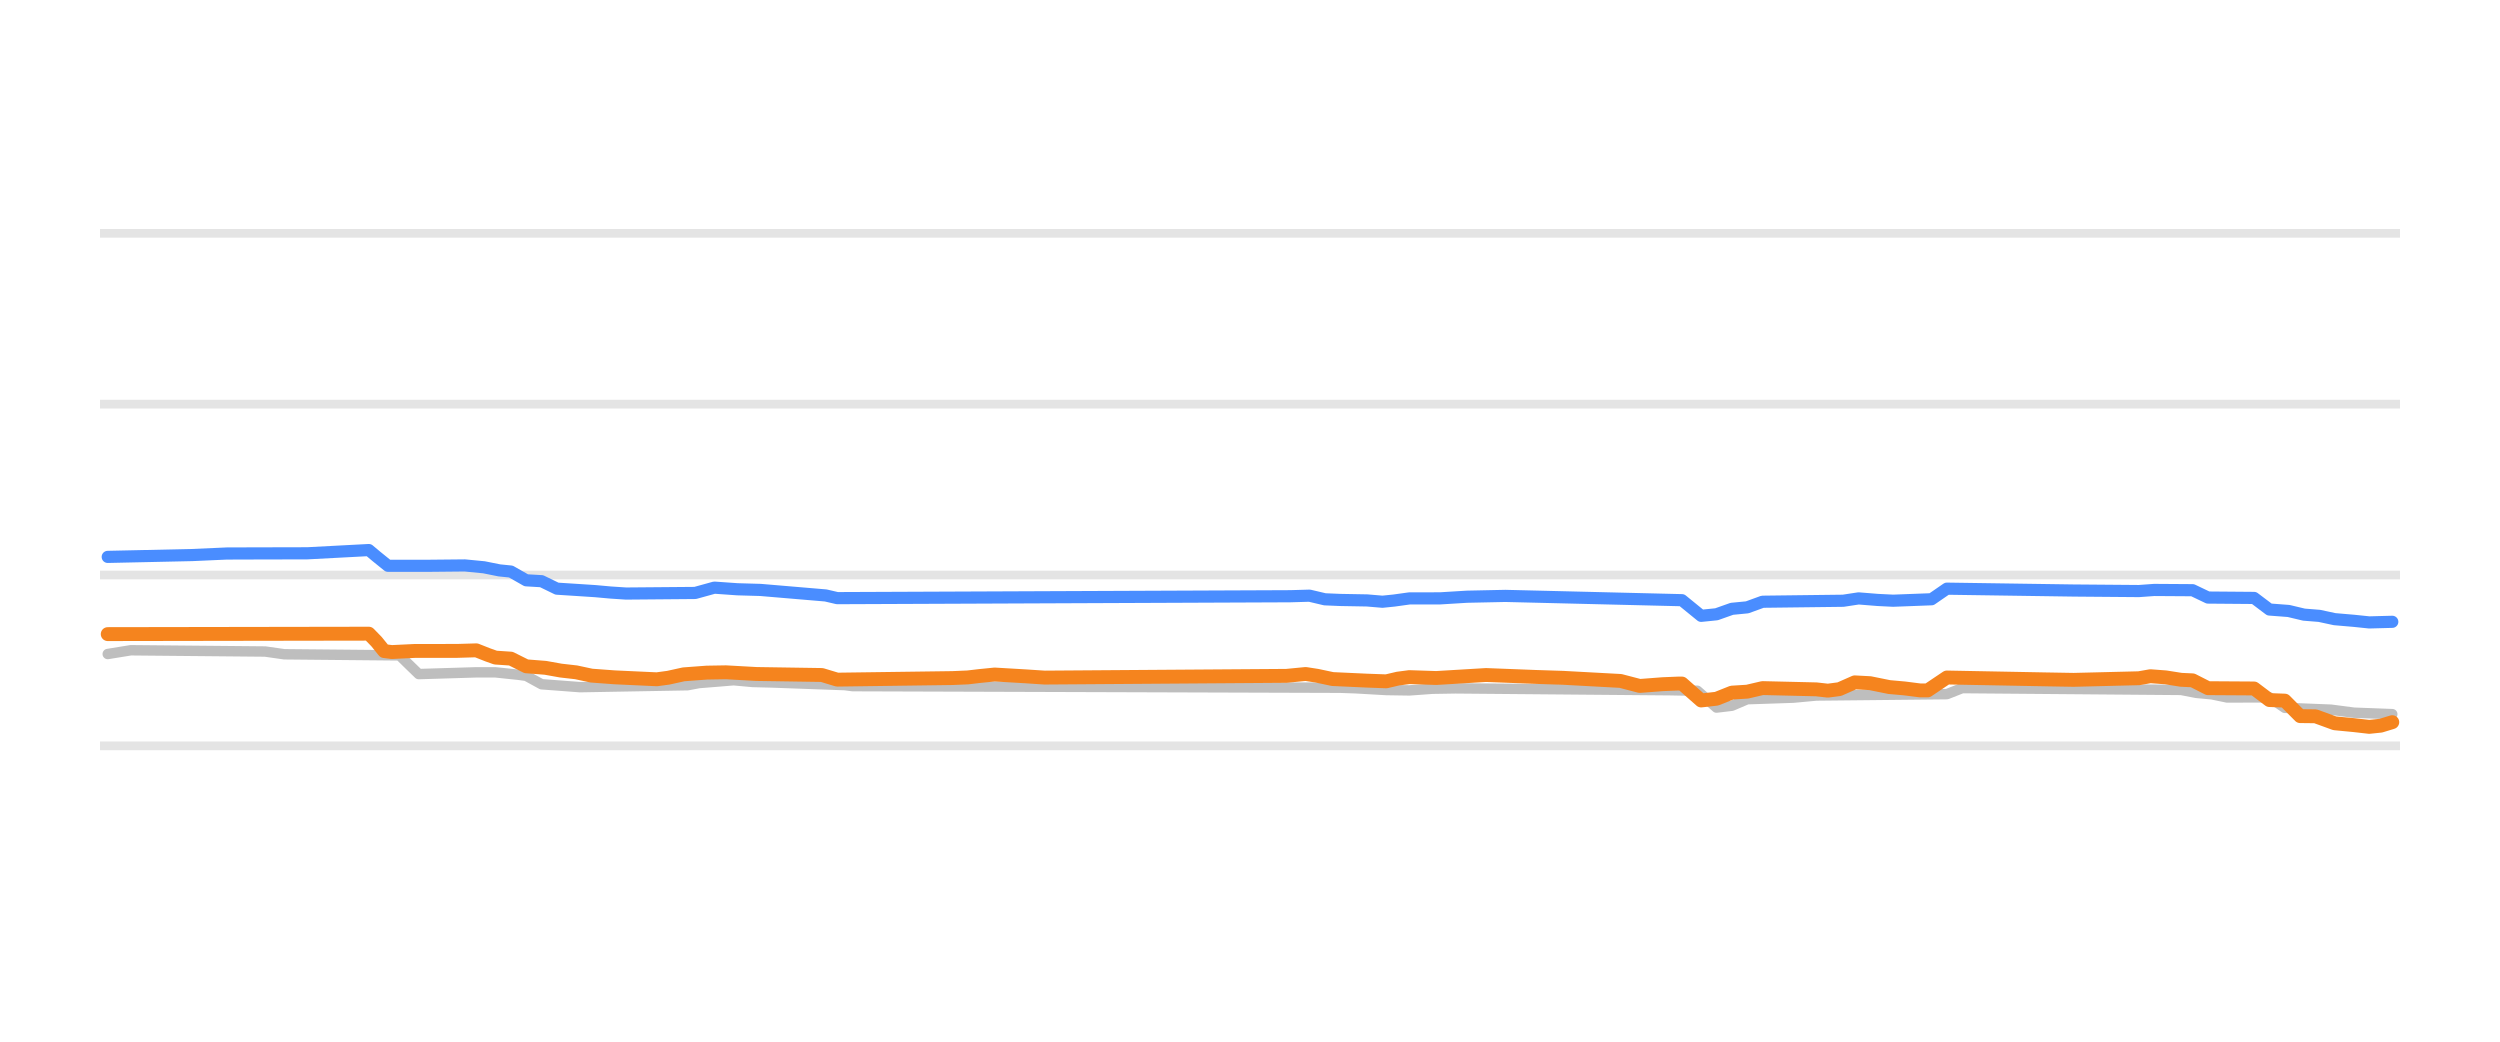
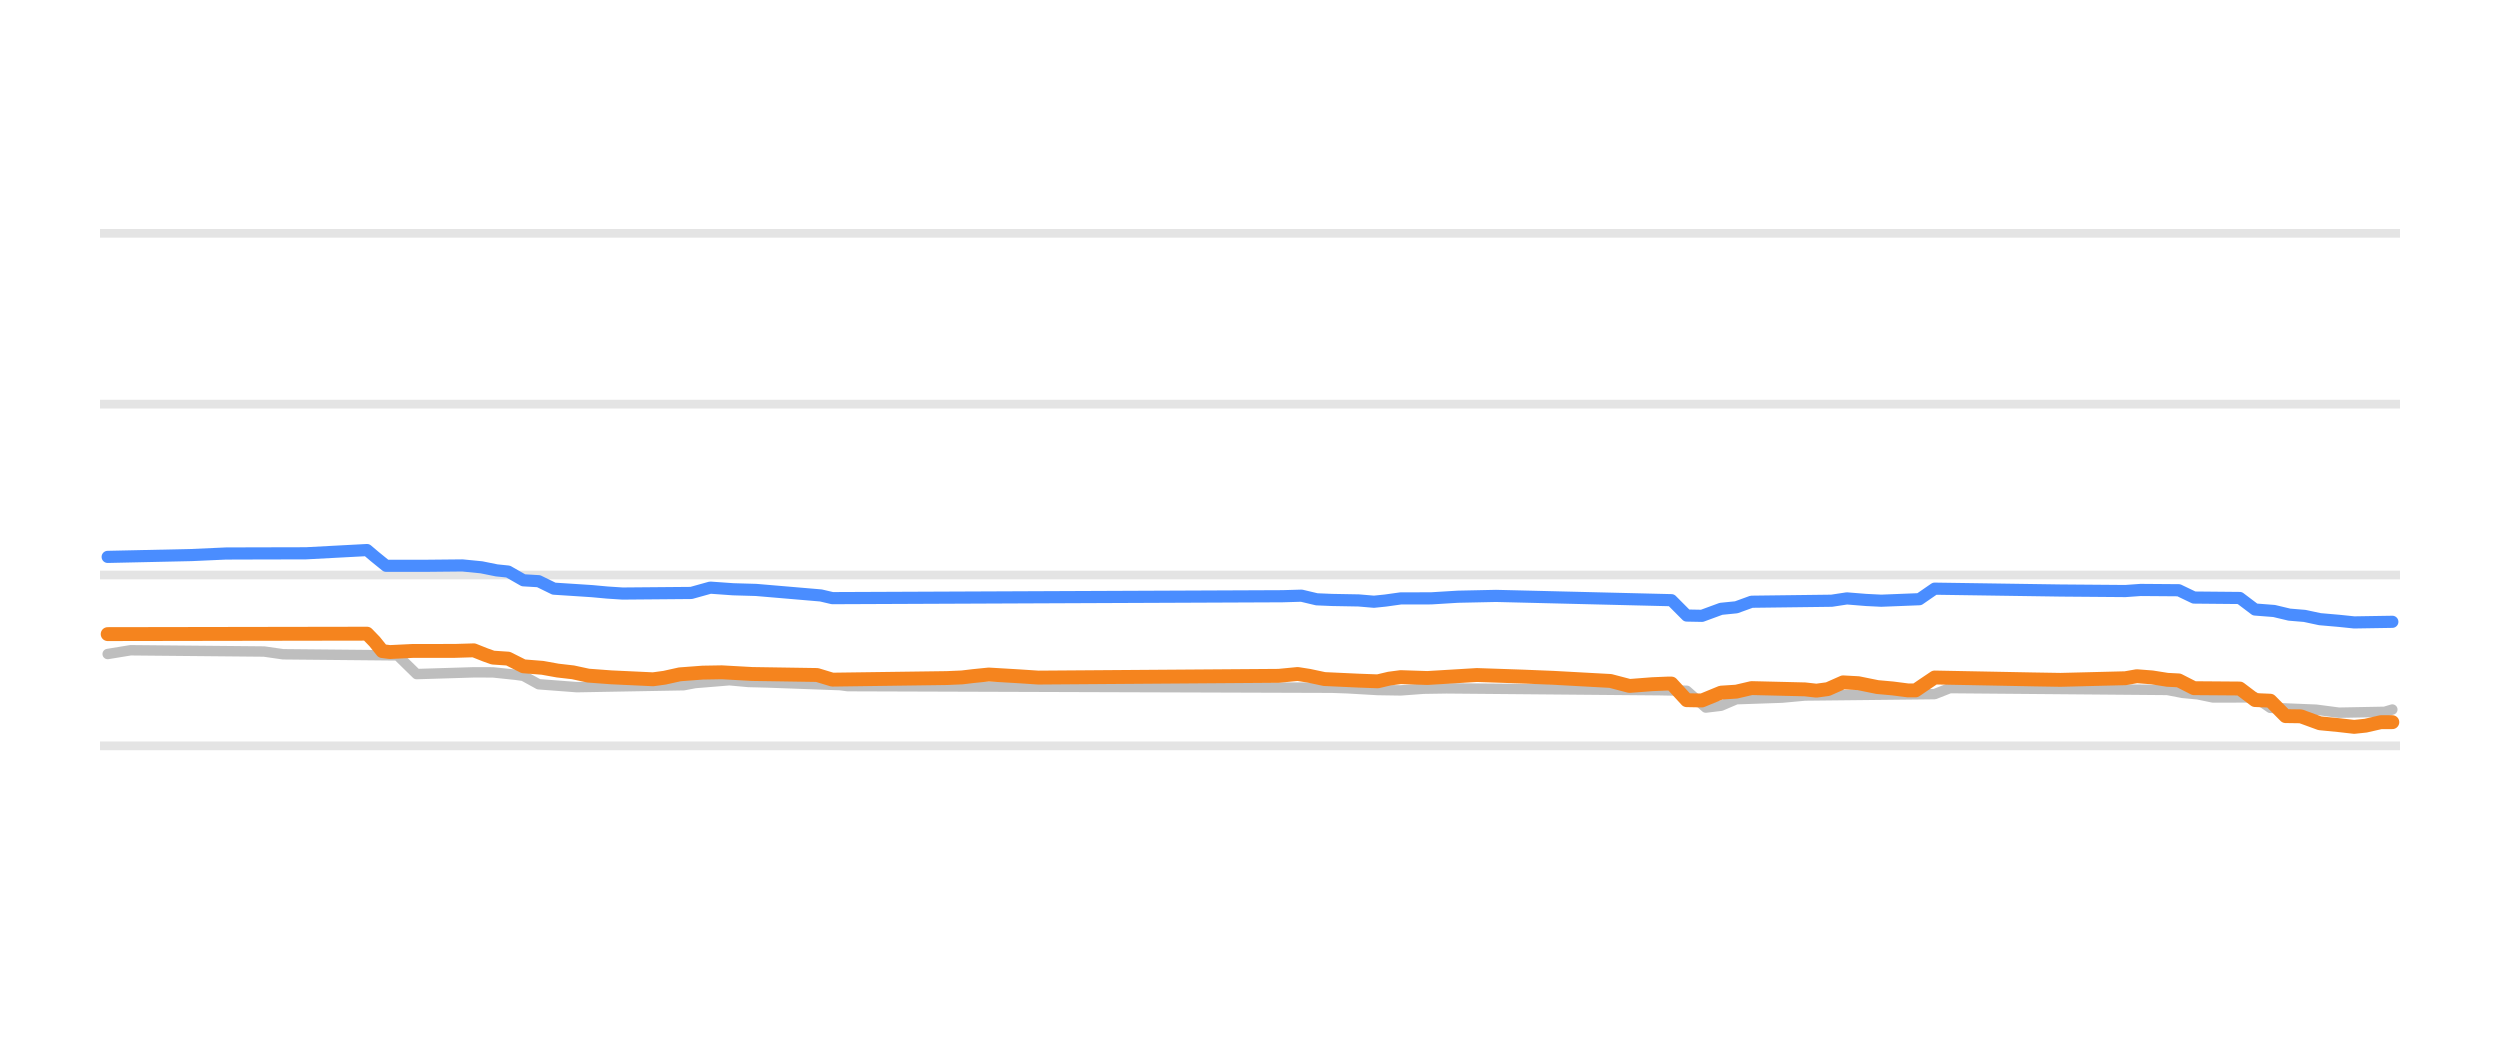
<svg xmlns="http://www.w3.org/2000/svg" width="144pt" height="60pt" viewBox="0 0 144 60" version="1.1">
  <defs>
    <style type="text/css">*{stroke-linejoin: round; stroke-linecap: butt}</style>
  </defs>
  <g id="figure_1">
    <g id="patch_1">
      <path d="M 0 60  L 144 60  L 144 0  L 0 0  L 0 60  z " style="fill: none; opacity: 0" />
    </g>
    <g id="axes_1">
      <g id="patch_2">
        <path d="M 5.76 52.8  L 138.24 52.8  L 138.24 3.6  L 5.76 3.6  L 5.76 52.8  z " style="fill: none" />
      </g>
      <g id="matplotlib.axis_1" />
      <g id="matplotlib.axis_2" />
      <g id="line2d_1">
-         <path d="M 5.76 42.96  L 138.24 42.96  " clip-path="url(#p4048f78ebf)" style="fill: none; stroke: #b2b2b2; stroke-opacity: 0.35; stroke-width: 0.5; stroke-linecap: square" />
+         <path d="M 5.76 42.96  L 138.24 42.96  " clip-path="url(#p099b81ba4a)" style="fill: none; stroke: #b2b2b2; stroke-opacity: 0.35; stroke-width: 0.5; stroke-linecap: square" />
      </g>
      <g id="line2d_2">
-         <path d="M 5.76 33.12  L 138.24 33.12  " clip-path="url(#p4048f78ebf)" style="fill: none; stroke: #b2b2b2; stroke-opacity: 0.35; stroke-width: 0.5; stroke-linecap: square" />
+         <path d="M 5.76 33.12  L 138.24 33.12  " clip-path="url(#p099b81ba4a)" style="fill: none; stroke: #b2b2b2; stroke-opacity: 0.35; stroke-width: 0.5; stroke-linecap: square" />
      </g>
      <g id="line2d_3">
-         <path d="M 5.76 23.28  L 138.24 23.28  " clip-path="url(#p4048f78ebf)" style="fill: none; stroke: #b2b2b2; stroke-opacity: 0.35; stroke-width: 0.5; stroke-linecap: square" />
+         <path d="M 5.76 23.28  L 138.24 23.28  " clip-path="url(#p099b81ba4a)" style="fill: none; stroke: #b2b2b2; stroke-opacity: 0.35; stroke-width: 0.5; stroke-linecap: square" />
      </g>
      <g id="line2d_4">
-         <path d="M 5.76 13.44  L 138.24 13.44  " clip-path="url(#p4048f78ebf)" style="fill: none; stroke: #b2b2b2; stroke-opacity: 0.35; stroke-width: 0.5; stroke-linecap: square" />
+         <path d="M 5.76 13.44  L 138.24 13.44  " clip-path="url(#p099b81ba4a)" style="fill: none; stroke: #b2b2b2; stroke-opacity: 0.35; stroke-width: 0.5; stroke-linecap: square" />
      </g>
      <g id="line2d_5">
-         <path d="M 6.205 37.671  L 7.532 37.455  L 15.272 37.528  L 16.378 37.686  L 23.013 37.75  L 23.455 38.183  L 24.119 38.827  L 27.436 38.726  L 28.542 38.728  L 29.869 38.867  L 30.311 38.928  L 31.196 39.413  L 32.523 39.513  L 33.407 39.58  L 39.6 39.469  L 40.263 39.344  L 41.369 39.255  L 42.254 39.181  L 43.36 39.282  L 44.465 39.31  L 48.668 39.463  L 49.11 39.521  L 77.197 39.613  L 78.082 39.644  L 79.851 39.746  L 81.178 39.767  L 82.505 39.671  L 83.832 39.649  L 96.217 39.757  L 97.765 39.787  L 98.871 40.756  L 99.756 40.651  L 100.64 40.274  L 103.294 40.185  L 104.621 40.062  L 112.141 39.983  L 113.025 39.634  L 125.632 39.739  L 126.516 39.91  L 127.401 39.992  L 128.286 40.175  L 130.718 40.166  L 131.603 40.771  L 134.257 40.877  L 135.584 41.051  L 137.795 41.135  L 137.795 41.135  " clip-path="url(#p4048f78ebf)" style="fill: none; stroke: #bebebe; stroke-width: 0.6; stroke-linecap: round" />
+         <path d="M 6.202 37.671  L 7.52 37.455  L 15.209 37.528  L 16.308 37.686  L 22.898 37.75  L 23.338 38.183  L 23.997 38.827  L 27.292 38.726  L 28.391 38.729  L 29.709 38.867  L 30.148 38.929  L 31.027 39.413  L 32.345 39.513  L 33.224 39.58  L 39.375 39.469  L 40.035 39.344  L 41.133 39.254  L 42.012 39.181  L 43.11 39.282  L 44.209 39.31  L 48.383 39.463  L 48.822 39.521  L 76.723 39.613  L 77.602 39.644  L 79.36 39.746  L 80.678 39.767  L 81.996 39.67  L 83.314 39.649  L 95.617 39.757  L 97.155 39.787  L 98.253 40.756  L 99.132 40.65  L 100.011 40.274  L 102.647 40.184  L 103.966 40.062  L 111.435 39.981  L 112.314 39.634  L 124.836 39.74  L 125.715 39.91  L 126.594 39.993  L 127.473 40.175  L 129.889 40.169  L 130.768 40.771  L 133.405 40.878  L 134.723 41.051  L 137.359 41.001  L 137.798 40.869  L 137.798 40.869  " clip-path="url(#p099b81ba4a)" style="fill: none; stroke: #bebebe; stroke-width: 0.6; stroke-linecap: round" />
      </g>
      <g id="line2d_6">
-         <path d="M 6.205 32.077  L 11.07 31.971  L 13.061 31.882  L 14.609 31.877  L 17.705 31.87  L 21.244 31.683  L 21.686 32.054  L 22.349 32.59  L 24.561 32.591  L 26.773 32.569  L 27.878 32.676  L 28.763 32.854  L 29.426 32.921  L 30.311 33.425  L 31.196 33.477  L 32.08 33.907  L 33.407 33.992  L 34.292 34.05  L 35.177 34.13  L 36.061 34.188  L 40.042 34.154  L 41.148 33.848  L 42.475 33.942  L 43.802 33.98  L 47.562 34.298  L 48.225 34.453  L 74.322 34.343  L 75.428 34.311  L 76.313 34.52  L 77.197 34.557  L 78.745 34.585  L 79.63 34.66  L 80.294 34.592  L 81.178 34.469  L 82.947 34.466  L 84.496 34.371  L 86.707 34.324  L 96.881 34.571  L 97.986 35.472  L 98.871 35.382  L 99.756 35.068  L 100.64 34.982  L 101.525 34.66  L 106.169 34.603  L 107.054 34.468  L 108.16 34.557  L 109.044 34.601  L 111.256 34.517  L 112.141 33.907  L 119.439 34.014  L 123.199 34.045  L 124.083 33.981  L 126.295 33.996  L 127.18 34.419  L 129.834 34.441  L 130.718 35.108  L 131.824 35.192  L 132.709 35.403  L 133.593 35.474  L 134.478 35.664  L 135.584 35.759  L 136.468 35.851  L 137.795 35.816  L 137.795 35.816  " clip-path="url(#p4048f78ebf)" style="fill: none; stroke: #4a8dff; stroke-width: 0.7; stroke-linecap: round" />
+         <path d="M 6.202 32.077  L 11.035 31.971  L 13.012 31.882  L 14.55 31.877  L 17.626 31.87  L 21.141 31.683  L 21.58 32.055  L 22.239 32.59  L 24.436 32.591  L 26.633 32.569  L 27.732 32.677  L 28.61 32.854  L 29.269 32.922  L 30.148 33.425  L 31.027 33.477  L 31.906 33.907  L 33.224 33.992  L 34.103 34.05  L 34.982 34.131  L 35.86 34.188  L 39.815 34.154  L 40.913 33.848  L 42.231 33.942  L 43.55 33.98  L 47.284 34.298  L 47.943 34.453  L 73.867 34.343  L 74.966 34.311  L 75.845 34.52  L 76.723 34.557  L 78.261 34.585  L 79.14 34.66  L 79.799 34.592  L 80.678 34.469  L 82.435 34.465  L 83.973 34.371  L 86.17 34.324  L 96.276 34.571  L 97.155 35.455  L 98.034 35.472  L 99.132 35.068  L 100.011 34.98  L 100.89 34.66  L 105.503 34.602  L 106.382 34.468  L 107.481 34.557  L 108.359 34.601  L 110.556 34.514  L 111.435 33.907  L 118.685 34.014  L 122.42 34.044  L 123.299 33.981  L 125.496 33.998  L 126.374 34.419  L 129.011 34.444  L 129.889 35.108  L 130.988 35.193  L 131.867 35.403  L 132.745 35.476  L 133.624 35.664  L 134.723 35.76  L 135.601 35.851  L 137.798 35.816  L 137.798 35.816  " clip-path="url(#p099b81ba4a)" style="fill: none; stroke: #4a8dff; stroke-width: 0.7; stroke-linecap: round" />
      </g>
      <g id="line2d_7">
-         <path d="M 6.205 36.525  L 21.244 36.5  L 21.686 36.954  L 22.128 37.502  L 22.57 37.558  L 23.897 37.494  L 26.33 37.492  L 27.436 37.459  L 28.1 37.721  L 28.542 37.878  L 29.426 37.937  L 30.311 38.379  L 31.417 38.467  L 32.302 38.625  L 33.186 38.726  L 34.071 38.916  L 35.398 39.014  L 37.831 39.127  L 38.494 39.037  L 39.379 38.842  L 40.706 38.743  L 41.812 38.724  L 43.581 38.822  L 47.341 38.88  L 48.225 39.147  L 54.86 39.057  L 55.745 39.019  L 56.408 38.941  L 57.293 38.852  L 59.062 38.956  L 60.168 39.029  L 74.101 38.929  L 75.207 38.822  L 75.87 38.925  L 76.755 39.113  L 78.745 39.205  L 79.851 39.245  L 80.515 39.089  L 81.178 39.002  L 82.726 39.053  L 85.601 38.881  L 88.477 38.992  L 90.025 39.042  L 93.342 39.222  L 94.448 39.511  L 95.775 39.409  L 96.659 39.373  L 96.881 39.373  L 97.986 40.347  L 98.871 40.247  L 99.756 39.895  L 100.64 39.84  L 101.525 39.634  L 104.621 39.707  L 105.285 39.782  L 105.948 39.695  L 106.833 39.304  L 107.718 39.351  L 108.823 39.575  L 109.708 39.654  L 110.593 39.767  L 111.035 39.767  L 111.477 39.47  L 112.141 39.024  L 117.891 39.133  L 119.439 39.16  L 123.199 39.067  L 123.862 38.95  L 124.747 39.017  L 125.632 39.157  L 126.295 39.188  L 127.18 39.639  L 129.834 39.656  L 130.718 40.323  L 131.603 40.356  L 132.488 41.248  L 133.372 41.258  L 134.478 41.661  L 135.584 41.767  L 136.468 41.868  L 137.132 41.799  L 137.795 41.597  L 137.795 41.597  " clip-path="url(#p4048f78ebf)" style="fill: none; stroke: #f5841e; stroke-width: 0.8; stroke-linecap: round" />
+         <path d="M 6.202 36.525  L 21.141 36.5  L 21.58 36.954  L 22.02 37.503  L 22.459 37.558  L 23.777 37.494  L 26.194 37.492  L 27.292 37.459  L 27.951 37.721  L 28.391 37.878  L 29.269 37.937  L 30.148 38.379  L 31.247 38.467  L 32.126 38.625  L 33.004 38.726  L 33.883 38.916  L 35.201 39.014  L 37.618 39.127  L 38.277 39.037  L 39.156 38.842  L 40.474 38.743  L 41.572 38.724  L 43.33 38.822  L 47.065 38.88  L 47.943 39.147  L 54.534 39.057  L 55.413 39.019  L 56.072 38.941  L 56.951 38.852  L 58.709 38.956  L 59.807 39.029  L 73.648 38.928  L 74.746 38.822  L 75.405 38.926  L 76.284 39.113  L 78.261 39.205  L 79.36 39.245  L 80.019 39.089  L 80.678 39.002  L 82.216 39.053  L 85.072 38.881  L 87.708 38.971  L 89.466 39.042  L 92.761 39.223  L 93.86 39.511  L 95.178 39.409  L 96.057 39.373  L 96.276 39.373  L 97.155 40.33  L 98.034 40.347  L 99.132 39.895  L 100.011 39.839  L 100.89 39.634  L 103.966 39.708  L 104.625 39.782  L 105.284 39.693  L 106.162 39.304  L 107.041 39.352  L 108.14 39.575  L 109.018 39.654  L 109.897 39.767  L 110.337 39.767  L 110.776 39.467  L 111.435 39.024  L 117.147 39.134  L 118.685 39.16  L 122.42 39.066  L 123.079 38.95  L 123.958 39.018  L 124.836 39.157  L 125.496 39.191  L 126.374 39.639  L 129.011 39.659  L 129.889 40.323  L 130.768 40.36  L 131.647 41.248  L 132.526 41.26  L 133.624 41.661  L 134.723 41.768  L 135.601 41.868  L 136.261 41.798  L 137.139 41.597  L 137.798 41.597  L 137.798 41.597  " clip-path="url(#p099b81ba4a)" style="fill: none; stroke: #f5841e; stroke-width: 0.8; stroke-linecap: round" />
      </g>
    </g>
  </g>
  <defs>
-     <clipPath id="p4048f78ebf">
+     <clipPath id="p099b81ba4a">
      <rect x="5.76" y="3.6" width="132.48" height="49.2" />
    </clipPath>
  </defs>
</svg>
